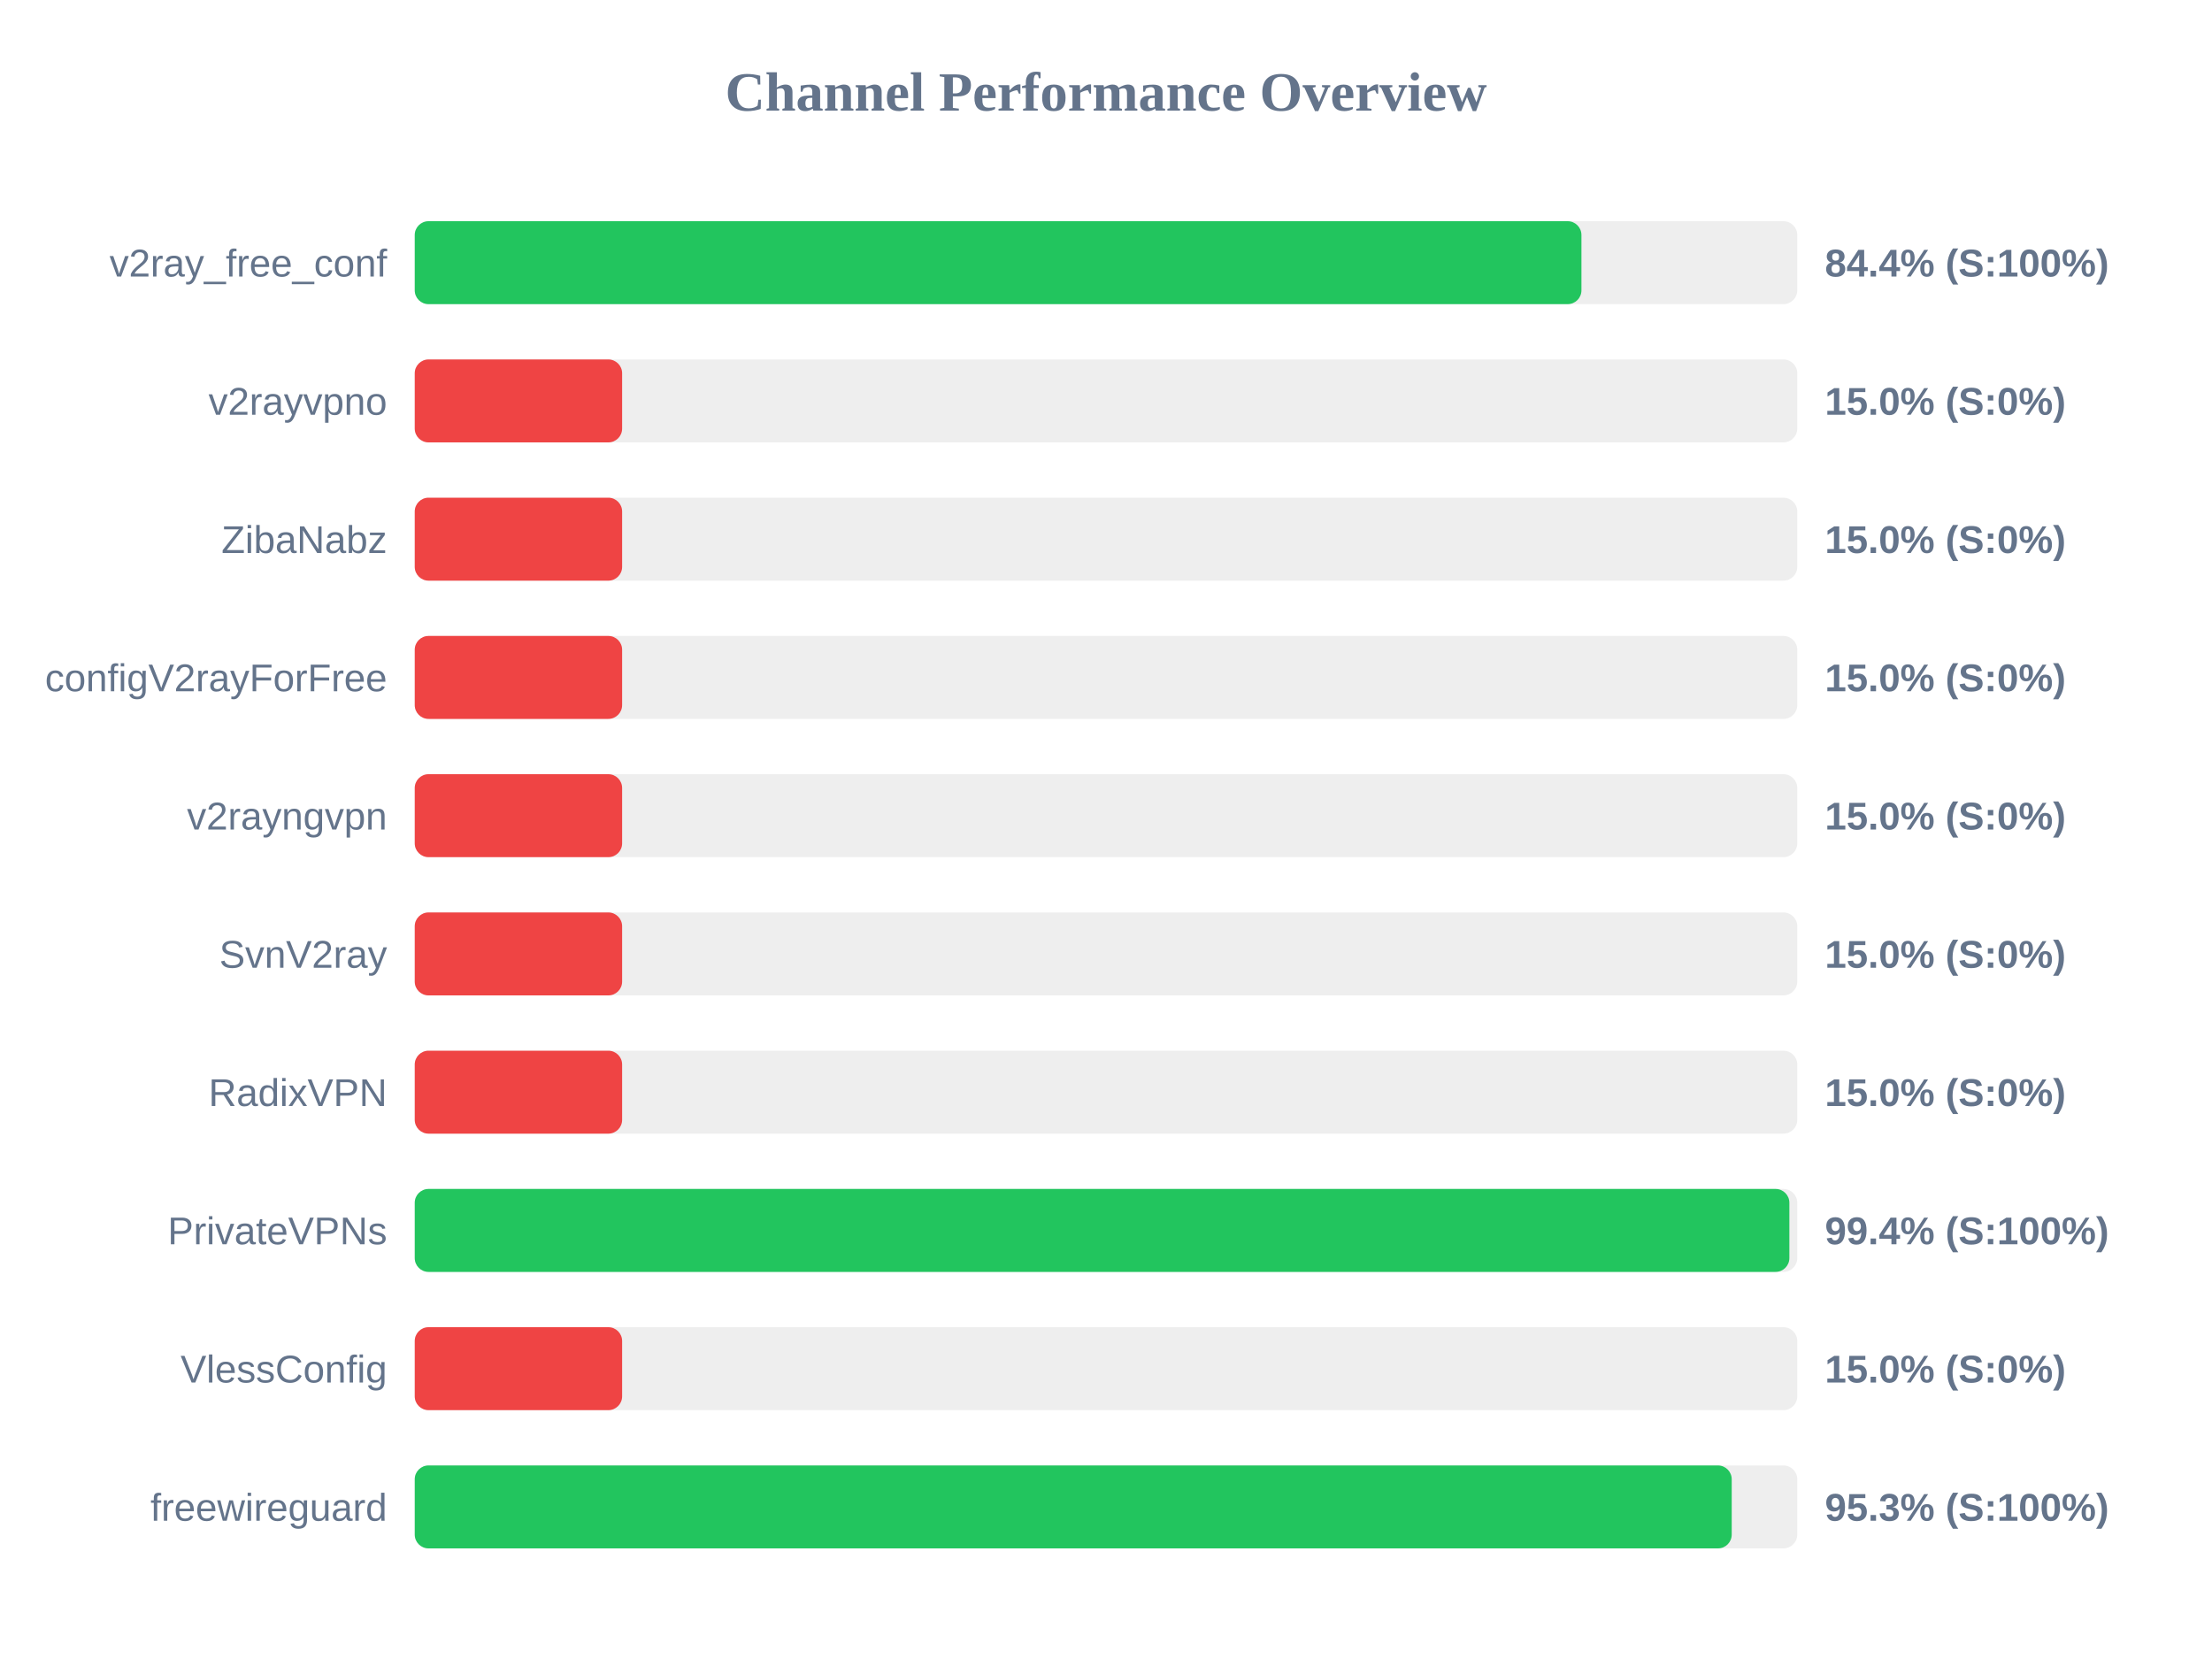
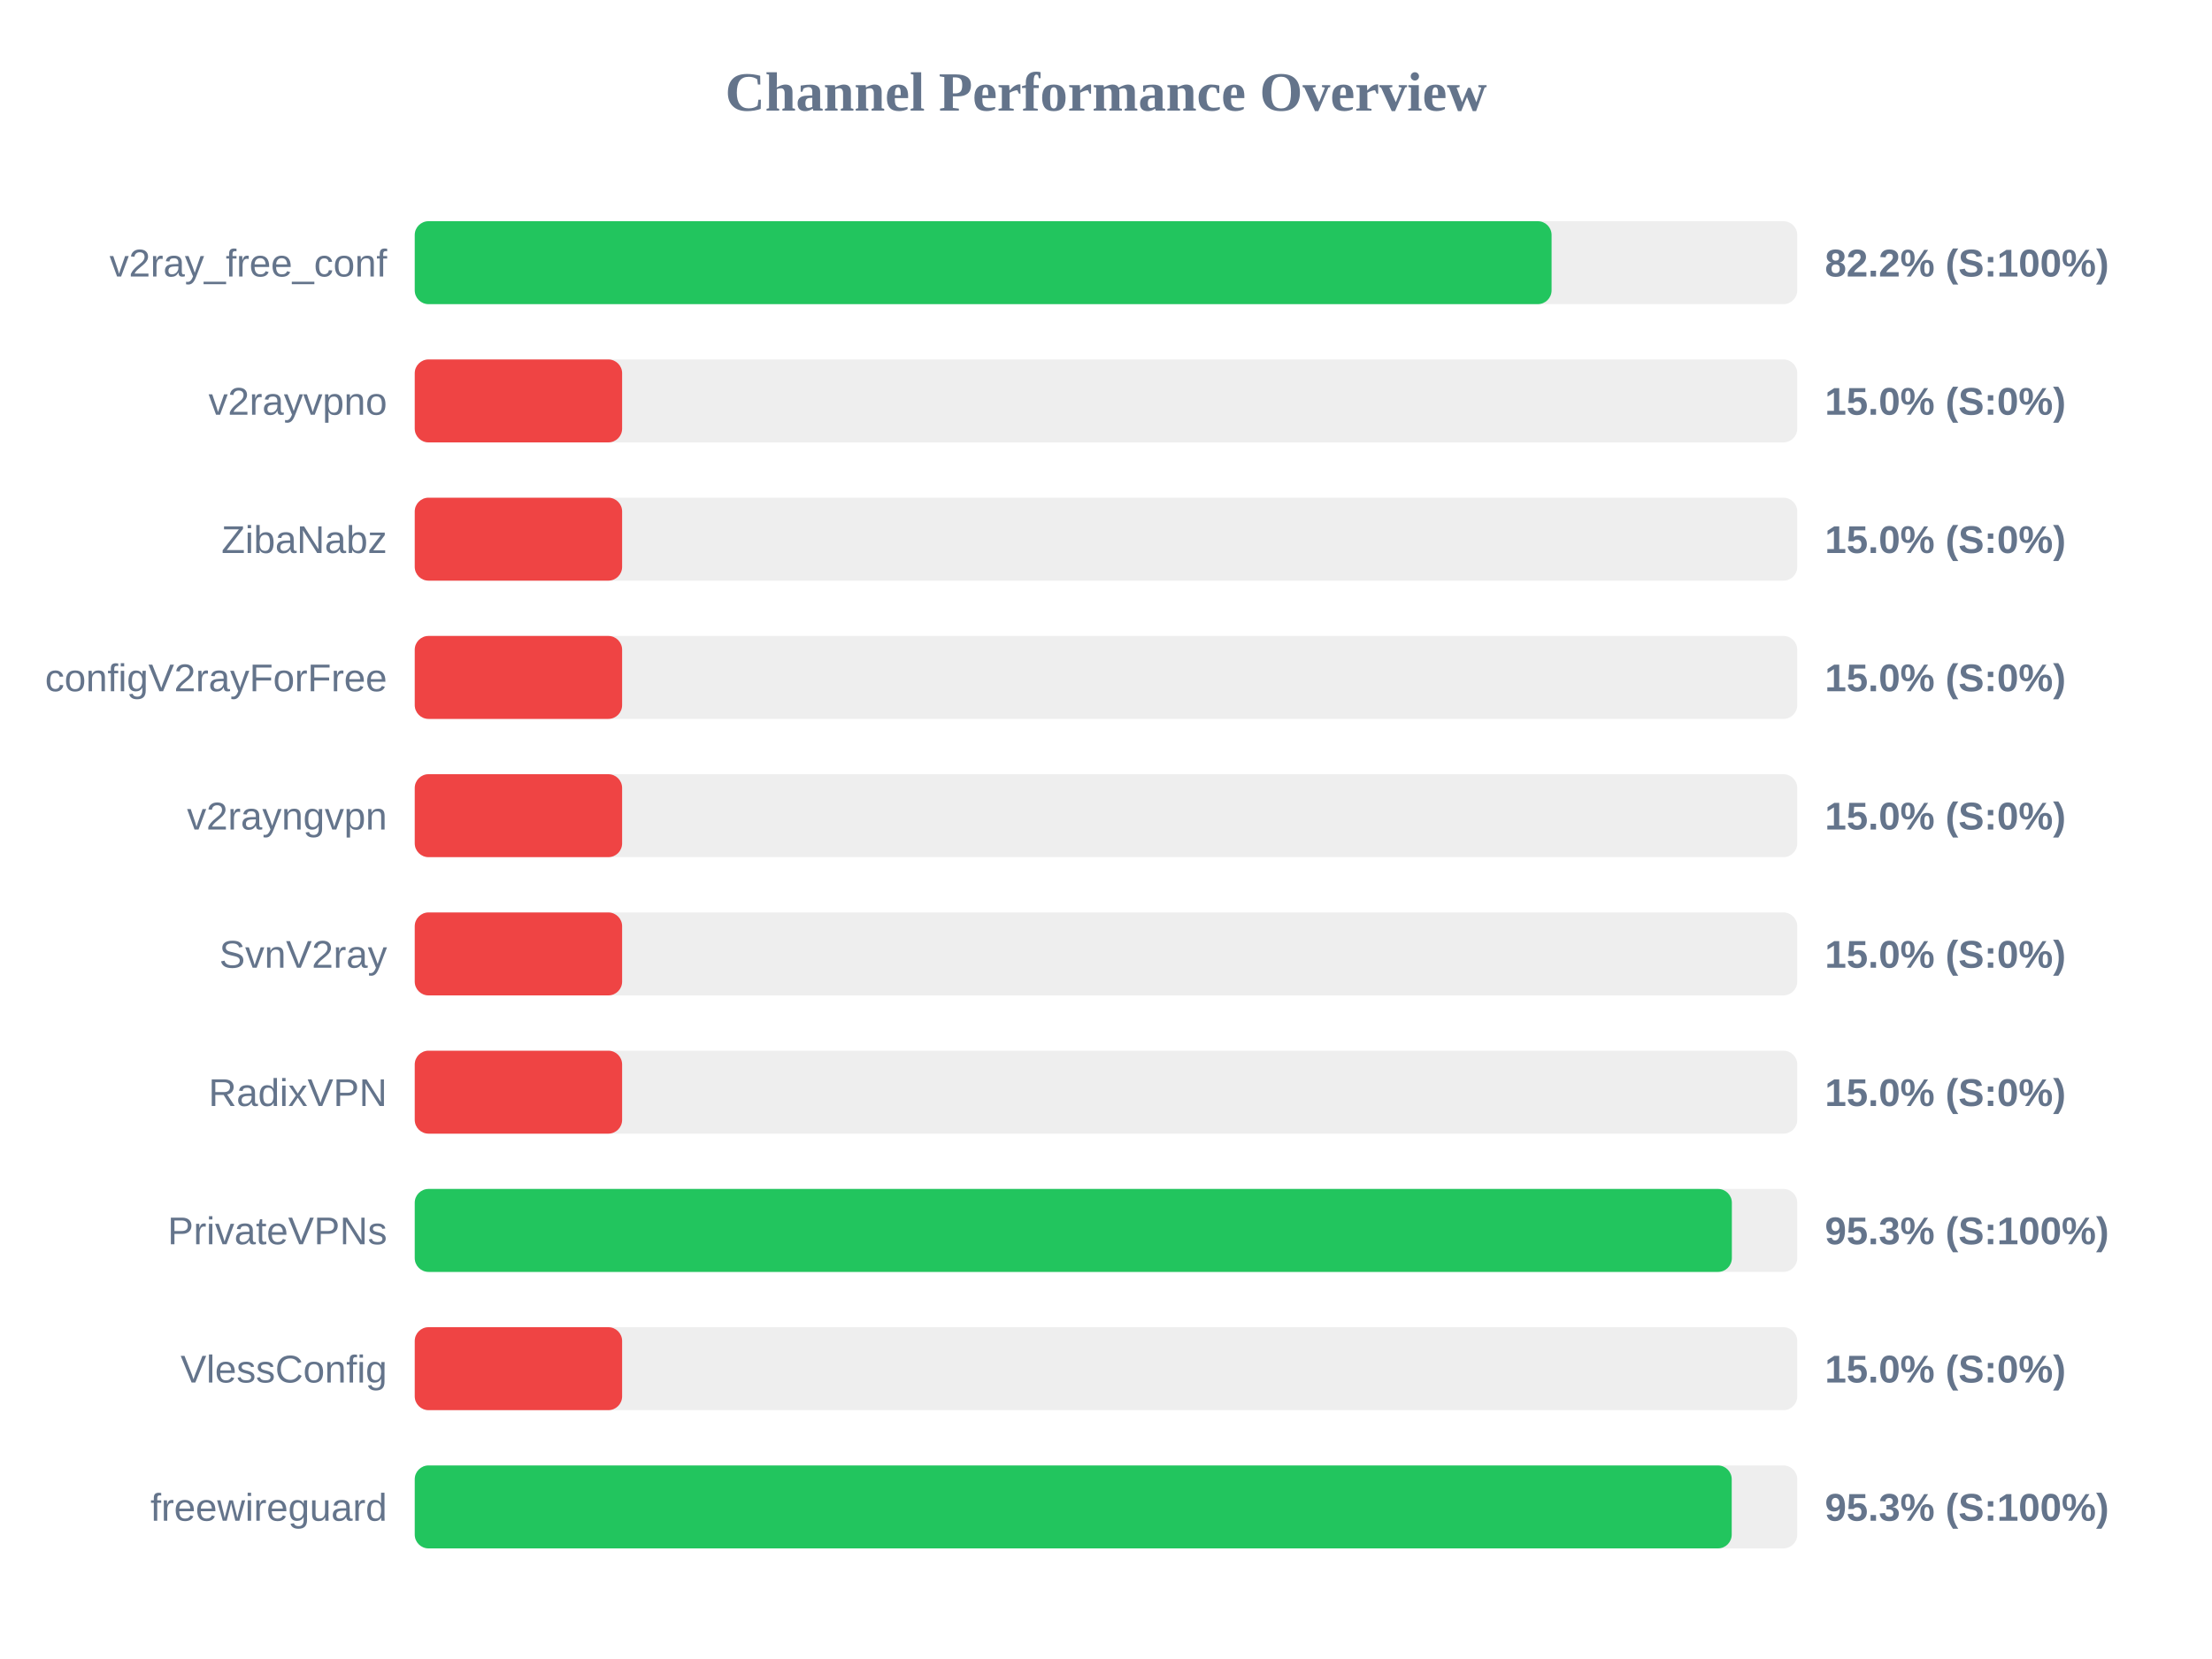
<svg xmlns="http://www.w3.org/2000/svg" width="800" height="600" version="1.1">
  <style>
        .row { font: 14px Arial; fill: #64748b; }
        .score { font: bold 14px Arial; fill: #64748b; }
    </style>
  <text x="400" y="40" text-anchor="middle" font-size="20px" font-weight="bold" fill="#64748b">Channel Performance Overview</text>
  <rect x="150" y="80" width="500" height="30" fill="#eee" rx="5" />
-   <rect x="150" y="80" width="421.95" height="30" fill="#22c55e" rx="5" />
+   <rect x="150" y="80" width="411.15" height="30" fill="#22c55e" rx="5" />
  <text x="140" y="100" text-anchor="end" class="row">v2ray_free_conf</text>
-   <text x="660" y="100" text-anchor="start" class="score">84.4% (S:100%)</text>
+   <text x="660" y="100" text-anchor="start" class="score">82.2% (S:100%)</text>
  <rect x="150" y="130" width="500" height="30" fill="#eee" rx="5" />
  <rect x="150" y="130" width="75.0" height="30" fill="#ef4444" rx="5" />
  <text x="140" y="150" text-anchor="end" class="row">v2rayvpno</text>
  <text x="660" y="150" text-anchor="start" class="score">15.0% (S:0%)</text>
  <rect x="150" y="180" width="500" height="30" fill="#eee" rx="5" />
  <rect x="150" y="180" width="75.0" height="30" fill="#ef4444" rx="5" />
  <text x="140" y="200" text-anchor="end" class="row">ZibaNabz</text>
  <text x="660" y="200" text-anchor="start" class="score">15.0% (S:0%)</text>
  <rect x="150" y="230" width="500" height="30" fill="#eee" rx="5" />
  <rect x="150" y="230" width="75.0" height="30" fill="#ef4444" rx="5" />
  <text x="140" y="250" text-anchor="end" class="row">configV2rayForFree</text>
  <text x="660" y="250" text-anchor="start" class="score">15.0% (S:0%)</text>
  <rect x="150" y="280" width="500" height="30" fill="#eee" rx="5" />
  <rect x="150" y="280" width="75.0" height="30" fill="#ef4444" rx="5" />
  <text x="140" y="300" text-anchor="end" class="row">v2rayngvpn</text>
  <text x="660" y="300" text-anchor="start" class="score">15.0% (S:0%)</text>
  <rect x="150" y="330" width="500" height="30" fill="#eee" rx="5" />
  <rect x="150" y="330" width="75.0" height="30" fill="#ef4444" rx="5" />
  <text x="140" y="350" text-anchor="end" class="row">SvnV2ray</text>
  <text x="660" y="350" text-anchor="start" class="score">15.0% (S:0%)</text>
  <rect x="150" y="380" width="500" height="30" fill="#eee" rx="5" />
  <rect x="150" y="380" width="75.0" height="30" fill="#ef4444" rx="5" />
  <text x="140" y="400" text-anchor="end" class="row">RadixVPN</text>
  <text x="660" y="400" text-anchor="start" class="score">15.0% (S:0%)</text>
  <rect x="150" y="430" width="500" height="30" fill="#eee" rx="5" />
-   <rect x="150" y="430" width="497.15" height="30" fill="#22c55e" rx="5" />
+   <rect x="150" y="430" width="476.35" height="30" fill="#22c55e" rx="5" />
  <text x="140" y="450" text-anchor="end" class="row">PrivateVPNs</text>
-   <text x="660" y="450" text-anchor="start" class="score">99.4% (S:100%)</text>
+   <text x="660" y="450" text-anchor="start" class="score">95.3% (S:100%)</text>
  <rect x="150" y="480" width="500" height="30" fill="#eee" rx="5" />
  <rect x="150" y="480" width="75.0" height="30" fill="#ef4444" rx="5" />
  <text x="140" y="500" text-anchor="end" class="row">VlessConfig</text>
  <text x="660" y="500" text-anchor="start" class="score">15.0% (S:0%)</text>
  <rect x="150" y="530" width="500" height="30" fill="#eee" rx="5" />
  <rect x="150" y="530" width="476.3" height="30" fill="#22c55e" rx="5" />
  <text x="140" y="550" text-anchor="end" class="row">freewireguard</text>
  <text x="660" y="550" text-anchor="start" class="score">95.3% (S:100%)</text>
</svg>
